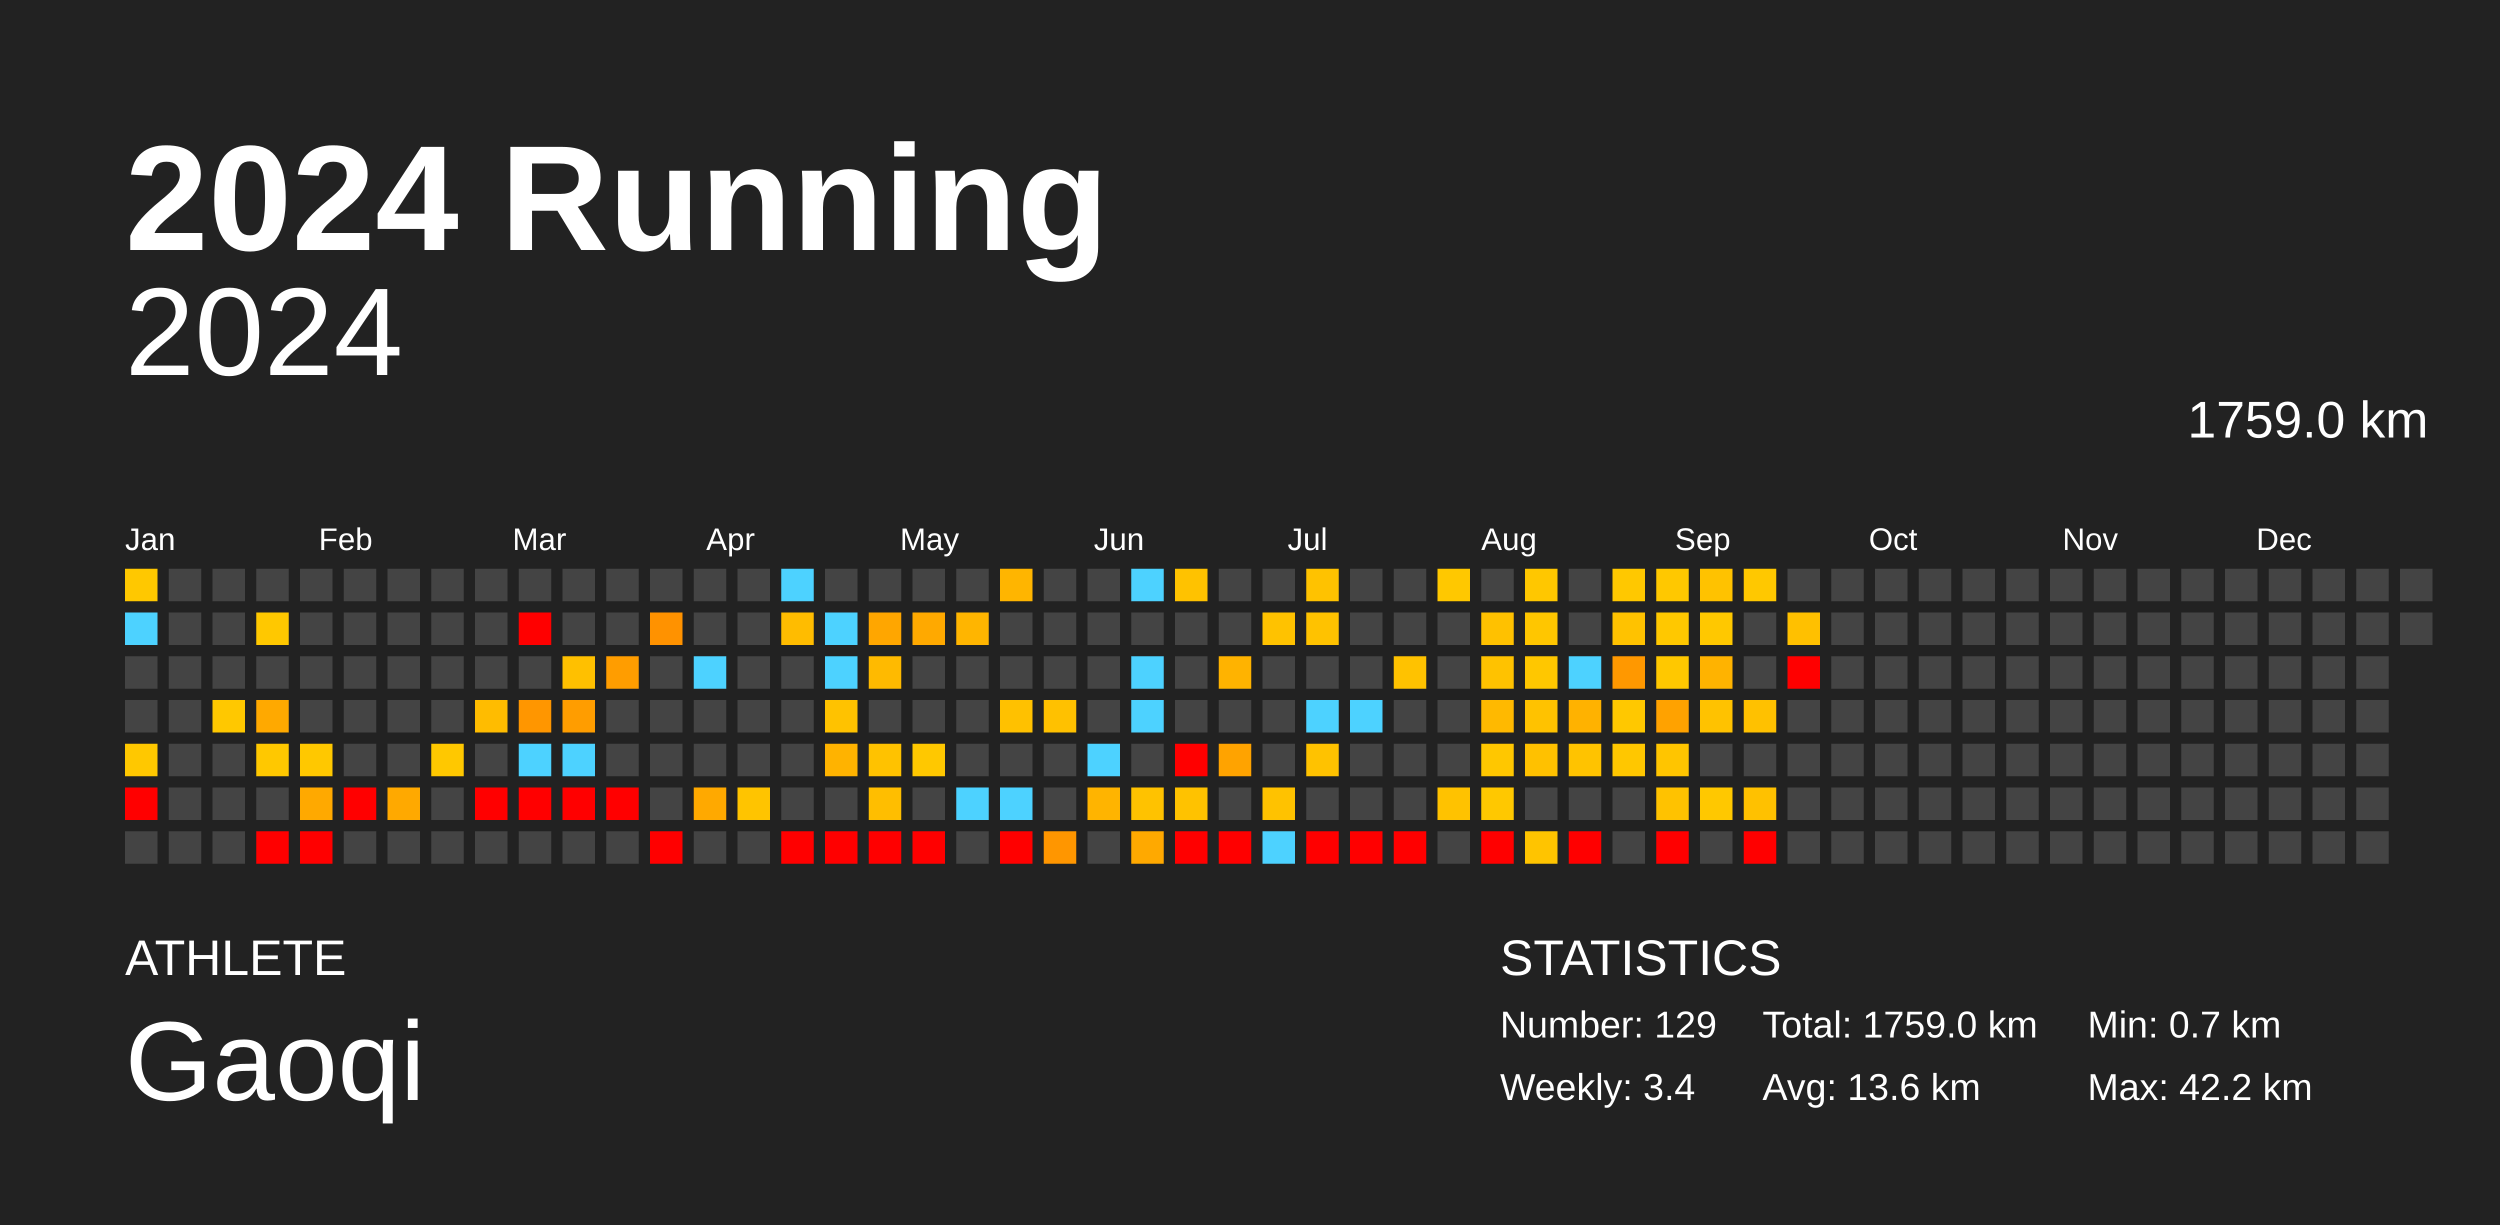
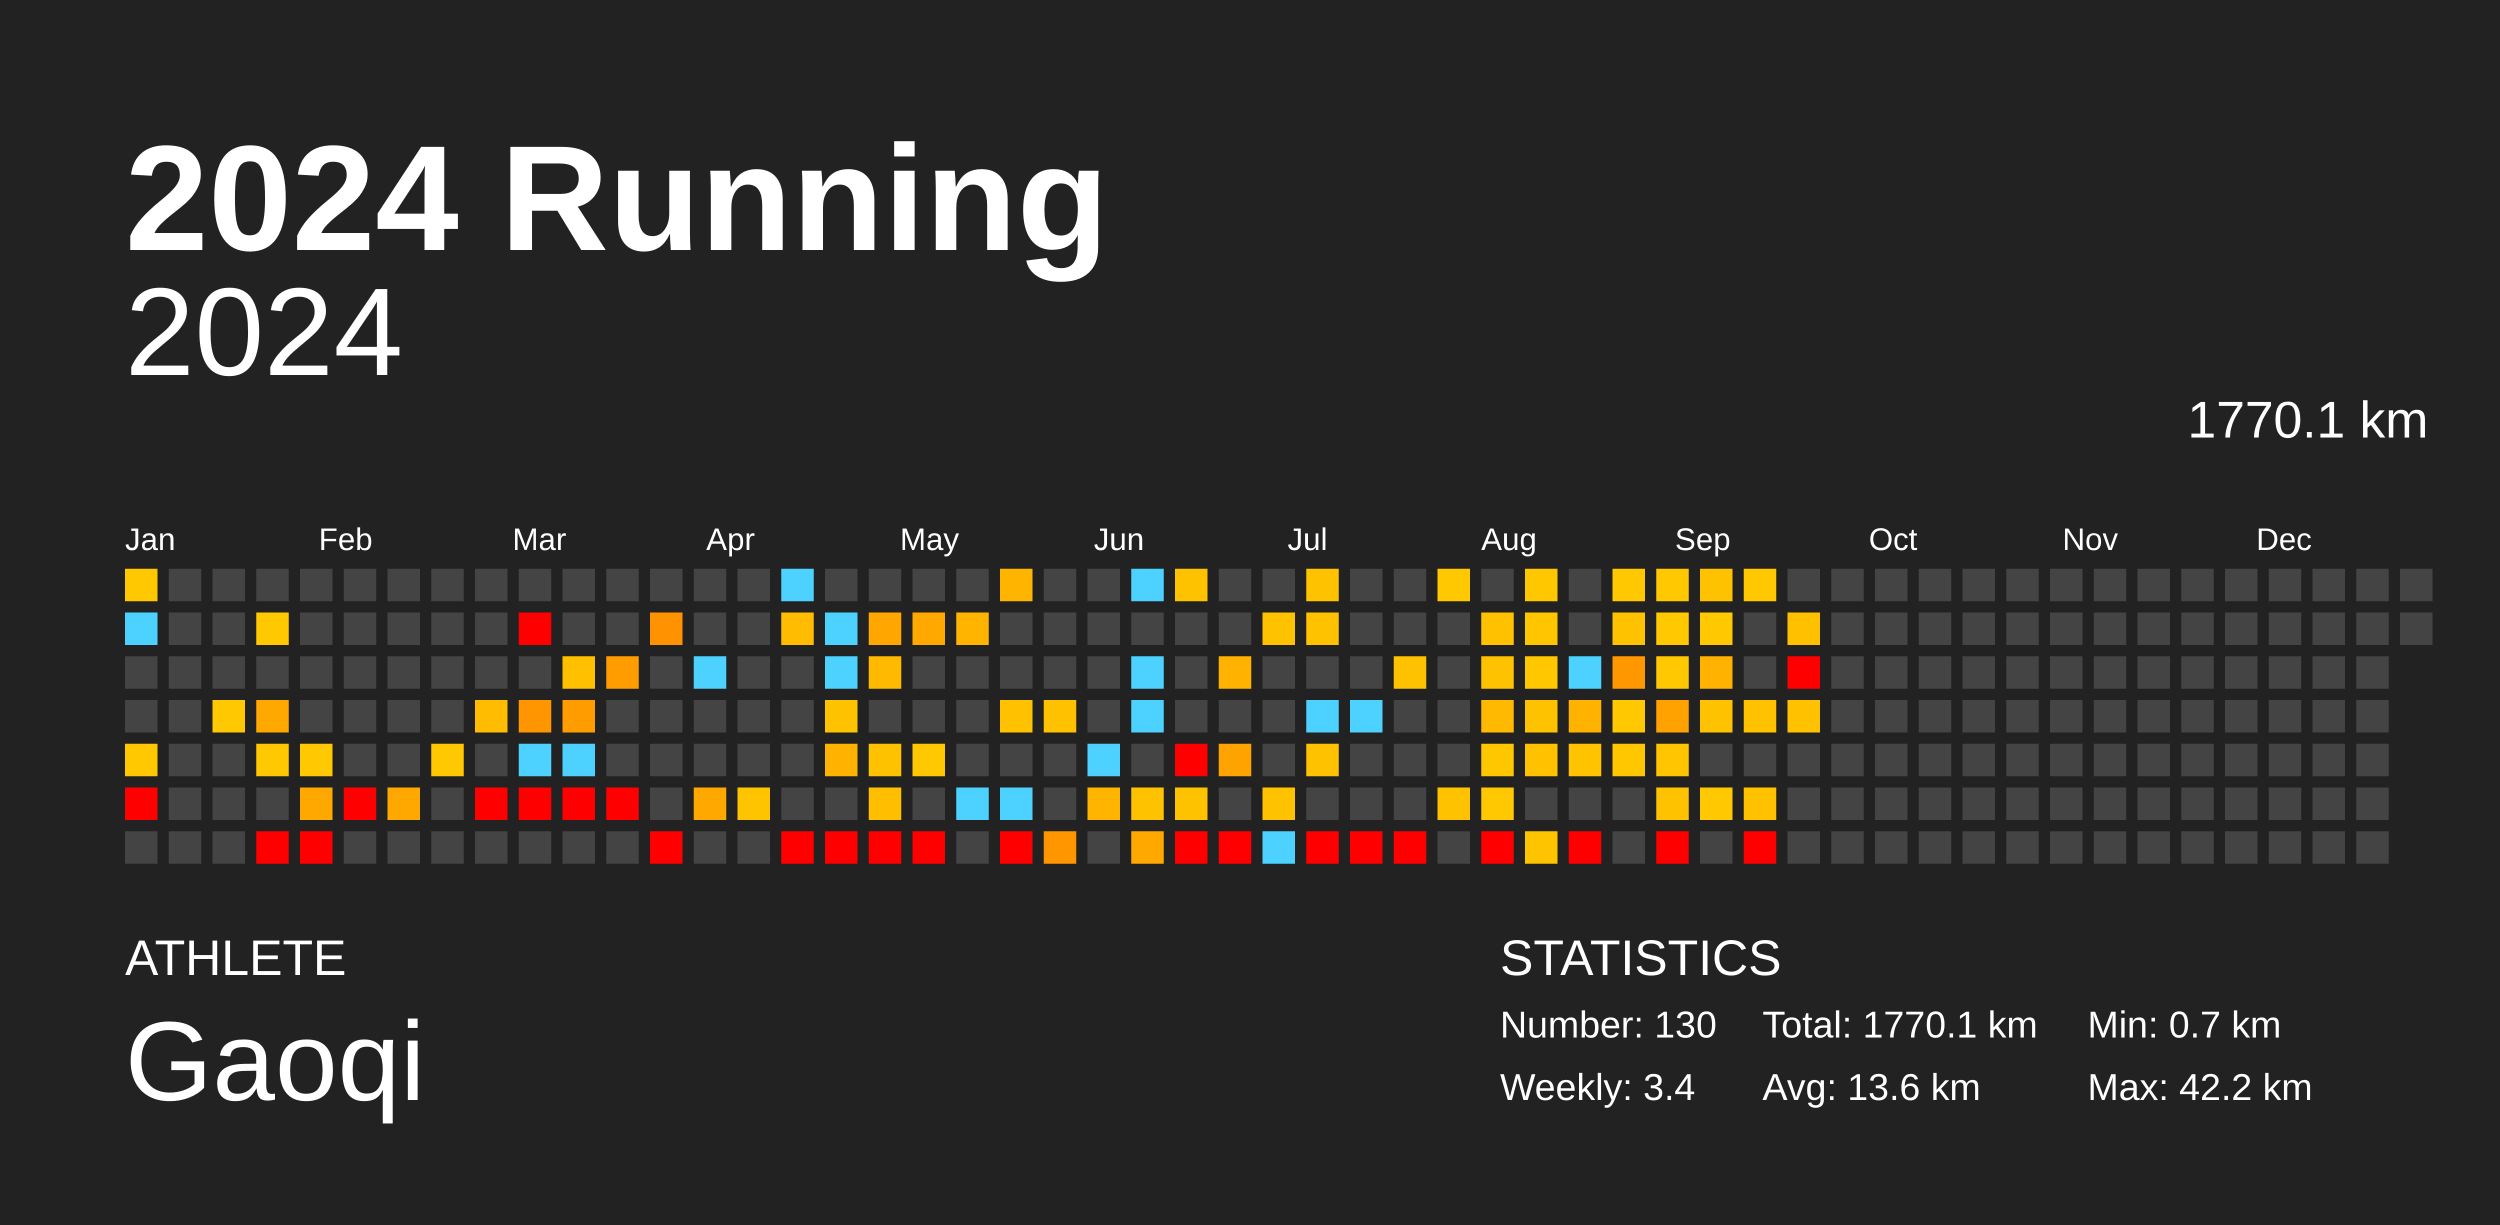
<svg xmlns="http://www.w3.org/2000/svg" baseProfile="full" height="98mm" version="1.1" viewBox="0,0,200,98" width="200mm">
  <defs />
  <rect fill="#222222" height="98" width="200" x="0" y="0" />
  <text fill="#FFFFFF" style="font-size:12px; font-family:Arial; font-weight:bold;" x="10" y="20">2024 Running</text>
  <text fill="#FFFFFF" style="font-size:4px; font-family:Arial" x="10" y="78">ATHLETE</text>
  <text fill="#FFFFFF" style="font-size:9px; font-family:Arial" x="10" y="88">Gaoqi</text>
  <text fill="#FFFFFF" style="font-size:4px; font-family:Arial" x="120" y="78">STATISTICS</text>
-   <text fill="#FFFFFF" style="font-size:3px; font-family:Arial" x="120" y="83">Number: 129</text>
+   <text fill="#FFFFFF" style="font-size:3px; font-family:Arial" x="120" y="83">Number: 130</text>
  <text fill="#FFFFFF" style="font-size:3px; font-family:Arial" x="120" y="88">Weekly: 3.4</text>
-   <text fill="#FFFFFF" style="font-size:3px; font-family:Arial" x="141" y="83">Total: 1759.0 km</text>
+   <text fill="#FFFFFF" style="font-size:3px; font-family:Arial" x="141" y="83">Total: 1770.1 km</text>
  <text fill="#FFFFFF" style="font-size:3px; font-family:Arial" x="141" y="88">Avg: 13.6 km</text>
  <text fill="#FFFFFF" style="font-size:3px; font-family:Arial" x="167" y="83">Min: 0.7 km</text>
  <text fill="#FFFFFF" style="font-size:3px; font-family:Arial" x="167" y="88">Max: 42.2 km</text>
  <text alignment-baseline="hanging" fill="#FFFFFF" style="font-size:10.0px; font-family:Arial;" x="10" y="30">2024</text>
-   <text alignment-baseline="hanging" fill="#FFFFFF" style="font-size:4.125px; font-family:Arial;" x="175" y="35">1759.0 km</text>
+   <text alignment-baseline="hanging" fill="#FFFFFF" style="font-size:4.125px; font-family:Arial;" x="175" y="35">1770.1 km</text>
  <text fill="#FFFFFF" style="font-size:2.5px; font-family:Arial" x="10.0" y="44">Jan</text>
  <text fill="#FFFFFF" style="font-size:2.5px; font-family:Arial" x="25.5" y="44">Feb</text>
  <text fill="#FFFFFF" style="font-size:2.5px; font-family:Arial" x="41.0" y="44">Mar</text>
  <text fill="#FFFFFF" style="font-size:2.5px; font-family:Arial" x="56.5" y="44">Apr</text>
  <text fill="#FFFFFF" style="font-size:2.5px; font-family:Arial" x="72.0" y="44">May</text>
  <text fill="#FFFFFF" style="font-size:2.5px; font-family:Arial" x="87.5" y="44">Jun</text>
  <text fill="#FFFFFF" style="font-size:2.5px; font-family:Arial" x="103.0" y="44">Jul</text>
  <text fill="#FFFFFF" style="font-size:2.5px; font-family:Arial" x="118.5" y="44">Aug</text>
  <text fill="#FFFFFF" style="font-size:2.5px; font-family:Arial" x="134.0" y="44">Sep</text>
  <text fill="#FFFFFF" style="font-size:2.5px; font-family:Arial" x="149.5" y="44">Oct</text>
  <text fill="#FFFFFF" style="font-size:2.5px; font-family:Arial" x="165.0" y="44">Nov</text>
  <text fill="#FFFFFF" style="font-size:2.5px; font-family:Arial" x="180.5" y="44">Dec</text>
  <rect fill="#ffc800" height="2.6" width="2.6" x="10.0" y="45.5" />
  <rect fill="#4dd2ff" height="2.6" width="2.6" x="10.0" y="49.0" />
  <rect fill="#444444" height="2.6" width="2.6" x="10.0" y="52.5" />
  <rect fill="#444444" height="2.6" width="2.6" x="10.0" y="56.0" />
  <rect fill="#ffc800" height="2.6" width="2.6" x="10.0" y="59.5" />
  <rect fill="red" height="2.6" width="2.6" x="10.0" y="63.0" />
  <rect fill="#444444" height="2.6" width="2.6" x="10.0" y="66.5" />
  <rect fill="#444444" height="2.6" width="2.6" x="13.5" y="45.5" />
  <rect fill="#444444" height="2.6" width="2.6" x="13.5" y="49.0" />
  <rect fill="#444444" height="2.6" width="2.6" x="13.5" y="52.5" />
  <rect fill="#444444" height="2.6" width="2.6" x="13.5" y="56.0" />
  <rect fill="#444444" height="2.6" width="2.6" x="13.5" y="59.5" />
  <rect fill="#444444" height="2.6" width="2.6" x="13.5" y="63.0" />
  <rect fill="#444444" height="2.6" width="2.6" x="13.5" y="66.5" />
  <rect fill="#444444" height="2.6" width="2.6" x="17.0" y="45.5" />
  <rect fill="#444444" height="2.6" width="2.6" x="17.0" y="49.0" />
  <rect fill="#444444" height="2.6" width="2.6" x="17.0" y="52.5" />
  <rect fill="#ffc800" height="2.6" width="2.6" x="17.0" y="56.0" />
  <rect fill="#444444" height="2.6" width="2.6" x="17.0" y="59.5" />
  <rect fill="#444444" height="2.6" width="2.6" x="17.0" y="63.0" />
  <rect fill="#444444" height="2.6" width="2.6" x="17.0" y="66.5" />
  <rect fill="#444444" height="2.6" width="2.6" x="20.5" y="45.5" />
  <rect fill="#ffc800" height="2.6" width="2.6" x="20.5" y="49.0" />
  <rect fill="#444444" height="2.6" width="2.6" x="20.5" y="52.5" />
  <rect fill="#ffa900" height="2.6" width="2.6" x="20.5" y="56.0" />
  <rect fill="#ffc800" height="2.6" width="2.6" x="20.5" y="59.5" />
  <rect fill="#444444" height="2.6" width="2.6" x="20.5" y="63.0" />
  <rect fill="red" height="2.6" width="2.6" x="20.5" y="66.5" />
  <rect fill="#444444" height="2.6" width="2.6" x="24.0" y="45.5" />
  <rect fill="#444444" height="2.6" width="2.6" x="24.0" y="49.0" />
  <rect fill="#444444" height="2.6" width="2.6" x="24.0" y="52.5" />
  <rect fill="#444444" height="2.6" width="2.6" x="24.0" y="56.0" />
  <rect fill="#ffc800" height="2.6" width="2.6" x="24.0" y="59.5" />
  <rect fill="#ffa900" height="2.6" width="2.6" x="24.0" y="63.0" />
  <rect fill="red" height="2.6" width="2.6" x="24.0" y="66.5" />
  <rect fill="#444444" height="2.6" width="2.6" x="27.5" y="45.5" />
  <rect fill="#444444" height="2.6" width="2.6" x="27.5" y="49.0" />
  <rect fill="#444444" height="2.6" width="2.6" x="27.5" y="52.5" />
  <rect fill="#444444" height="2.6" width="2.6" x="27.5" y="56.0" />
  <rect fill="#444444" height="2.6" width="2.6" x="27.5" y="59.5" />
  <rect fill="red" height="2.6" width="2.6" x="27.5" y="63.0" />
  <rect fill="#444444" height="2.6" width="2.6" x="27.5" y="66.5" />
  <rect fill="#444444" height="2.6" width="2.6" x="31.0" y="45.5" />
  <rect fill="#444444" height="2.6" width="2.6" x="31.0" y="49.0" />
  <rect fill="#444444" height="2.6" width="2.6" x="31.0" y="52.5" />
  <rect fill="#444444" height="2.6" width="2.6" x="31.0" y="56.0" />
  <rect fill="#444444" height="2.6" width="2.6" x="31.0" y="59.5" />
  <rect fill="#ffa900" height="2.6" width="2.6" x="31.0" y="63.0" />
  <rect fill="#444444" height="2.6" width="2.6" x="31.0" y="66.5" />
  <rect fill="#444444" height="2.6" width="2.6" x="34.5" y="45.5" />
  <rect fill="#444444" height="2.6" width="2.6" x="34.5" y="49.0" />
  <rect fill="#444444" height="2.6" width="2.6" x="34.5" y="52.5" />
  <rect fill="#444444" height="2.6" width="2.6" x="34.5" y="56.0" />
  <rect fill="#ffc800" height="2.6" width="2.6" x="34.5" y="59.5" />
  <rect fill="#444444" height="2.6" width="2.6" x="34.5" y="63.0" />
  <rect fill="#444444" height="2.6" width="2.6" x="34.5" y="66.5" />
  <rect fill="#444444" height="2.6" width="2.6" x="38.0" y="45.5" />
  <rect fill="#444444" height="2.6" width="2.6" x="38.0" y="49.0" />
  <rect fill="#444444" height="2.6" width="2.6" x="38.0" y="52.5" />
  <rect fill="#ffbc00" height="2.6" width="2.6" x="38.0" y="56.0" />
  <rect fill="#444444" height="2.6" width="2.6" x="38.0" y="59.5" />
  <rect fill="red" height="2.6" width="2.6" x="38.0" y="63.0" />
  <rect fill="#444444" height="2.6" width="2.6" x="38.0" y="66.5" />
  <rect fill="#444444" height="2.6" width="2.6" x="41.5" y="45.5" />
  <rect fill="red" height="2.6" width="2.6" x="41.5" y="49.0" />
  <rect fill="#444444" height="2.6" width="2.6" x="41.5" y="52.5" />
  <rect fill="#ff9600" height="2.6" width="2.6" x="41.5" y="56.0" />
  <rect fill="#4dd2ff" height="2.6" width="2.6" x="41.5" y="59.5" />
  <rect fill="red" height="2.6" width="2.6" x="41.5" y="63.0" />
  <rect fill="#444444" height="2.6" width="2.6" x="41.5" y="66.5" />
  <rect fill="#444444" height="2.6" width="2.6" x="45.0" y="45.5" />
  <rect fill="#444444" height="2.6" width="2.6" x="45.0" y="49.0" />
  <rect fill="#ffc000" height="2.6" width="2.6" x="45.0" y="52.5" />
  <rect fill="#ff9d00" height="2.6" width="2.6" x="45.0" y="56.0" />
  <rect fill="#4dd2ff" height="2.6" width="2.6" x="45.0" y="59.5" />
  <rect fill="red" height="2.6" width="2.6" x="45.0" y="63.0" />
  <rect fill="#444444" height="2.6" width="2.6" x="45.0" y="66.5" />
  <rect fill="#444444" height="2.6" width="2.6" x="48.5" y="45.5" />
  <rect fill="#444444" height="2.6" width="2.6" x="48.5" y="49.0" />
  <rect fill="#ff9d00" height="2.6" width="2.6" x="48.5" y="52.5" />
  <rect fill="#444444" height="2.6" width="2.6" x="48.5" y="56.0" />
  <rect fill="#444444" height="2.6" width="2.6" x="48.5" y="59.5" />
  <rect fill="red" height="2.6" width="2.6" x="48.5" y="63.0" />
  <rect fill="#444444" height="2.6" width="2.6" x="48.5" y="66.5" />
  <rect fill="#444444" height="2.6" width="2.6" x="52.0" y="45.5" />
  <rect fill="#ff9200" height="2.6" width="2.6" x="52.0" y="49.0" />
  <rect fill="#444444" height="2.6" width="2.6" x="52.0" y="52.5" />
  <rect fill="#444444" height="2.6" width="2.6" x="52.0" y="56.0" />
  <rect fill="#444444" height="2.6" width="2.6" x="52.0" y="59.5" />
  <rect fill="#444444" height="2.6" width="2.6" x="52.0" y="63.0" />
  <rect fill="red" height="2.6" width="2.6" x="52.0" y="66.5" />
  <rect fill="#444444" height="2.6" width="2.6" x="55.5" y="45.5" />
  <rect fill="#444444" height="2.6" width="2.6" x="55.5" y="49.0" />
  <rect fill="#4dd2ff" height="2.6" width="2.6" x="55.5" y="52.5" />
  <rect fill="#444444" height="2.6" width="2.6" x="55.5" y="56.0" />
  <rect fill="#444444" height="2.6" width="2.6" x="55.5" y="59.5" />
  <rect fill="#ffa900" height="2.6" width="2.6" x="55.5" y="63.0" />
  <rect fill="#444444" height="2.6" width="2.6" x="55.5" y="66.5" />
  <rect fill="#444444" height="2.6" width="2.6" x="59.0" y="45.5" />
  <rect fill="#444444" height="2.6" width="2.6" x="59.0" y="49.0" />
  <rect fill="#444444" height="2.6" width="2.6" x="59.0" y="52.5" />
  <rect fill="#444444" height="2.6" width="2.6" x="59.0" y="56.0" />
  <rect fill="#444444" height="2.6" width="2.6" x="59.0" y="59.5" />
  <rect fill="#ffc400" height="2.6" width="2.6" x="59.0" y="63.0" />
  <rect fill="#444444" height="2.6" width="2.6" x="59.0" y="66.5" />
  <rect fill="#4dd2ff" height="2.6" width="2.6" x="62.5" y="45.5" />
  <rect fill="#ffbc00" height="2.6" width="2.6" x="62.5" y="49.0" />
  <rect fill="#444444" height="2.6" width="2.6" x="62.5" y="52.5" />
  <rect fill="#444444" height="2.6" width="2.6" x="62.5" y="56.0" />
  <rect fill="#444444" height="2.6" width="2.6" x="62.5" y="59.5" />
  <rect fill="#444444" height="2.6" width="2.6" x="62.5" y="63.0" />
  <rect fill="red" height="2.6" width="2.6" x="62.5" y="66.5" />
  <rect fill="#444444" height="2.6" width="2.6" x="66.0" y="45.5" />
  <rect fill="#4dd2ff" height="2.6" width="2.6" x="66.0" y="49.0" />
  <rect fill="#4dd2ff" height="2.6" width="2.6" x="66.0" y="52.5" />
  <rect fill="#ffc200" height="2.6" width="2.6" x="66.0" y="56.0" />
  <rect fill="#ffb300" height="2.6" width="2.6" x="66.0" y="59.5" />
  <rect fill="#444444" height="2.6" width="2.6" x="66.0" y="63.0" />
  <rect fill="red" height="2.6" width="2.6" x="66.0" y="66.5" />
  <rect fill="#444444" height="2.6" width="2.6" x="69.5" y="45.5" />
  <rect fill="#ffa600" height="2.6" width="2.6" x="69.5" y="49.0" />
  <rect fill="#ffba00" height="2.6" width="2.6" x="69.5" y="52.5" />
  <rect fill="#444444" height="2.6" width="2.6" x="69.5" y="56.0" />
  <rect fill="#ffc200" height="2.6" width="2.6" x="69.5" y="59.5" />
  <rect fill="#ffbe00" height="2.6" width="2.6" x="69.5" y="63.0" />
  <rect fill="red" height="2.6" width="2.6" x="69.5" y="66.5" />
  <rect fill="#444444" height="2.6" width="2.6" x="73.0" y="45.5" />
  <rect fill="#ffa900" height="2.6" width="2.6" x="73.0" y="49.0" />
  <rect fill="#444444" height="2.6" width="2.6" x="73.0" y="52.5" />
  <rect fill="#444444" height="2.6" width="2.6" x="73.0" y="56.0" />
  <rect fill="#ffc800" height="2.6" width="2.6" x="73.0" y="59.5" />
  <rect fill="#444444" height="2.6" width="2.6" x="73.0" y="63.0" />
  <rect fill="red" height="2.6" width="2.6" x="73.0" y="66.5" />
  <rect fill="#444444" height="2.6" width="2.6" x="76.5" y="45.5" />
  <rect fill="#ffb500" height="2.6" width="2.6" x="76.5" y="49.0" />
  <rect fill="#444444" height="2.6" width="2.6" x="76.5" y="52.5" />
  <rect fill="#444444" height="2.6" width="2.6" x="76.5" y="56.0" />
  <rect fill="#444444" height="2.6" width="2.6" x="76.5" y="59.5" />
  <rect fill="#4dd2ff" height="2.6" width="2.6" x="76.5" y="63.0" />
  <rect fill="#444444" height="2.6" width="2.6" x="76.5" y="66.5" />
  <rect fill="#ffb500" height="2.6" width="2.6" x="80.0" y="45.5" />
  <rect fill="#444444" height="2.6" width="2.6" x="80.0" y="49.0" />
  <rect fill="#444444" height="2.6" width="2.6" x="80.0" y="52.5" />
  <rect fill="#ffc100" height="2.6" width="2.6" x="80.0" y="56.0" />
  <rect fill="#444444" height="2.6" width="2.6" x="80.0" y="59.5" />
  <rect fill="#4dd2ff" height="2.6" width="2.6" x="80.0" y="63.0" />
  <rect fill="red" height="2.6" width="2.6" x="80.0" y="66.5" />
  <rect fill="#444444" height="2.6" width="2.6" x="83.5" y="45.5" />
  <rect fill="#444444" height="2.6" width="2.6" x="83.5" y="49.0" />
  <rect fill="#444444" height="2.6" width="2.6" x="83.5" y="52.5" />
  <rect fill="#ffc100" height="2.6" width="2.6" x="83.5" y="56.0" />
  <rect fill="#444444" height="2.6" width="2.6" x="83.5" y="59.5" />
  <rect fill="#444444" height="2.6" width="2.6" x="83.5" y="63.0" />
  <rect fill="#ff9600" height="2.6" width="2.6" x="83.5" y="66.5" />
  <rect fill="#444444" height="2.6" width="2.6" x="87.0" y="45.5" />
  <rect fill="#444444" height="2.6" width="2.6" x="87.0" y="49.0" />
  <rect fill="#444444" height="2.6" width="2.6" x="87.0" y="52.5" />
  <rect fill="#444444" height="2.6" width="2.6" x="87.0" y="56.0" />
  <rect fill="#4dd2ff" height="2.6" width="2.6" x="87.0" y="59.5" />
  <rect fill="#ffb400" height="2.6" width="2.6" x="87.0" y="63.0" />
  <rect fill="#444444" height="2.6" width="2.6" x="87.0" y="66.5" />
  <rect fill="#4dd2ff" height="2.6" width="2.6" x="90.5" y="45.5" />
  <rect fill="#444444" height="2.6" width="2.6" x="90.5" y="49.0" />
  <rect fill="#4dd2ff" height="2.6" width="2.6" x="90.5" y="52.5" />
  <rect fill="#4dd2ff" height="2.6" width="2.6" x="90.5" y="56.0" />
  <rect fill="#444444" height="2.6" width="2.6" x="90.5" y="59.5" />
  <rect fill="#ffc200" height="2.6" width="2.6" x="90.5" y="63.0" />
  <rect fill="#ffa900" height="2.6" width="2.6" x="90.5" y="66.5" />
  <rect fill="#ffc200" height="2.6" width="2.6" x="94.0" y="45.5" />
  <rect fill="#444444" height="2.6" width="2.6" x="94.0" y="49.0" />
  <rect fill="#444444" height="2.6" width="2.6" x="94.0" y="52.5" />
  <rect fill="#444444" height="2.6" width="2.6" x="94.0" y="56.0" />
  <rect fill="red" height="2.6" width="2.6" x="94.0" y="59.5" />
  <rect fill="#ffc200" height="2.6" width="2.6" x="94.0" y="63.0" />
  <rect fill="red" height="2.6" width="2.6" x="94.0" y="66.5" />
  <rect fill="#444444" height="2.6" width="2.6" x="97.5" y="45.5" />
  <rect fill="#444444" height="2.6" width="2.6" x="97.5" y="49.0" />
  <rect fill="#ffb300" height="2.6" width="2.6" x="97.5" y="52.5" />
  <rect fill="#444444" height="2.6" width="2.6" x="97.5" y="56.0" />
  <rect fill="#ffa300" height="2.6" width="2.6" x="97.5" y="59.5" />
  <rect fill="#444444" height="2.6" width="2.6" x="97.5" y="63.0" />
  <rect fill="red" height="2.6" width="2.6" x="97.5" y="66.5" />
  <rect fill="#444444" height="2.6" width="2.6" x="101.0" y="45.5" />
  <rect fill="#ffc200" height="2.6" width="2.6" x="101.0" y="49.0" />
  <rect fill="#444444" height="2.6" width="2.6" x="101.0" y="52.5" />
  <rect fill="#444444" height="2.6" width="2.6" x="101.0" y="56.0" />
  <rect fill="#444444" height="2.6" width="2.6" x="101.0" y="59.5" />
  <rect fill="#ffc200" height="2.6" width="2.6" x="101.0" y="63.0" />
  <rect fill="#4dd2ff" height="2.6" width="2.6" x="101.0" y="66.5" />
  <rect fill="#ffc200" height="2.6" width="2.6" x="104.5" y="45.5" />
  <rect fill="#ffc200" height="2.6" width="2.6" x="104.5" y="49.0" />
  <rect fill="#444444" height="2.6" width="2.6" x="104.5" y="52.5" />
  <rect fill="#4dd2ff" height="2.6" width="2.6" x="104.5" y="56.0" />
  <rect fill="#ffc200" height="2.6" width="2.6" x="104.5" y="59.5" />
  <rect fill="#444444" height="2.6" width="2.6" x="104.5" y="63.0" />
  <rect fill="red" height="2.6" width="2.6" x="104.5" y="66.5" />
  <rect fill="#444444" height="2.6" width="2.6" x="108.0" y="45.5" />
  <rect fill="#444444" height="2.6" width="2.6" x="108.0" y="49.0" />
  <rect fill="#444444" height="2.6" width="2.6" x="108.0" y="52.5" />
  <rect fill="#4dd2ff" height="2.6" width="2.6" x="108.0" y="56.0" />
  <rect fill="#444444" height="2.6" width="2.6" x="108.0" y="59.5" />
  <rect fill="#444444" height="2.6" width="2.6" x="108.0" y="63.0" />
  <rect fill="red" height="2.6" width="2.6" x="108.0" y="66.5" />
  <rect fill="#444444" height="2.6" width="2.6" x="111.5" y="45.5" />
  <rect fill="#444444" height="2.6" width="2.6" x="111.5" y="49.0" />
  <rect fill="#ffc200" height="2.6" width="2.6" x="111.5" y="52.5" />
  <rect fill="#444444" height="2.6" width="2.6" x="111.5" y="56.0" />
  <rect fill="#444444" height="2.6" width="2.6" x="111.5" y="59.5" />
  <rect fill="#444444" height="2.6" width="2.6" x="111.5" y="63.0" />
  <rect fill="red" height="2.6" width="2.6" x="111.5" y="66.5" />
  <rect fill="#ffc800" height="2.6" width="2.6" x="115.0" y="45.5" />
  <rect fill="#444444" height="2.6" width="2.6" x="115.0" y="49.0" />
  <rect fill="#444444" height="2.6" width="2.6" x="115.0" y="52.5" />
  <rect fill="#444444" height="2.6" width="2.6" x="115.0" y="56.0" />
  <rect fill="#444444" height="2.6" width="2.6" x="115.0" y="59.5" />
  <rect fill="#ffc200" height="2.6" width="2.6" x="115.0" y="63.0" />
  <rect fill="#444444" height="2.6" width="2.6" x="115.0" y="66.5" />
  <rect fill="#444444" height="2.6" width="2.6" x="118.5" y="45.5" />
  <rect fill="#ffc100" height="2.6" width="2.6" x="118.5" y="49.0" />
  <rect fill="#ffc200" height="2.6" width="2.6" x="118.5" y="52.5" />
  <rect fill="#ffb900" height="2.6" width="2.6" x="118.5" y="56.0" />
  <rect fill="#ffc700" height="2.6" width="2.6" x="118.5" y="59.5" />
  <rect fill="#ffc800" height="2.6" width="2.6" x="118.5" y="63.0" />
  <rect fill="red" height="2.6" width="2.6" x="118.5" y="66.5" />
  <rect fill="#ffc700" height="2.6" width="2.6" x="122.0" y="45.5" />
  <rect fill="#ffc600" height="2.6" width="2.6" x="122.0" y="49.0" />
  <rect fill="#ffc700" height="2.6" width="2.6" x="122.0" y="52.5" />
  <rect fill="#ffc200" height="2.6" width="2.6" x="122.0" y="56.0" />
  <rect fill="#ffc100" height="2.6" width="2.6" x="122.0" y="59.5" />
  <rect fill="#444444" height="2.6" width="2.6" x="122.0" y="63.0" />
  <rect fill="#ffc400" height="2.6" width="2.6" x="122.0" y="66.5" />
  <rect fill="#444444" height="2.6" width="2.6" x="125.5" y="45.5" />
  <rect fill="#444444" height="2.6" width="2.6" x="125.5" y="49.0" />
  <rect fill="#4dd2ff" height="2.6" width="2.6" x="125.5" y="52.5" />
  <rect fill="#ffb200" height="2.6" width="2.6" x="125.5" y="56.0" />
  <rect fill="#ffc300" height="2.6" width="2.6" x="125.5" y="59.5" />
  <rect fill="#444444" height="2.6" width="2.6" x="125.5" y="63.0" />
  <rect fill="red" height="2.6" width="2.6" x="125.5" y="66.5" />
  <rect fill="#ffc800" height="2.6" width="2.6" x="129.0" y="45.5" />
  <rect fill="#ffc200" height="2.6" width="2.6" x="129.0" y="49.0" />
  <rect fill="#ff9800" height="2.6" width="2.6" x="129.0" y="52.5" />
  <rect fill="#ffc800" height="2.6" width="2.6" x="129.0" y="56.0" />
  <rect fill="#ffc700" height="2.6" width="2.6" x="129.0" y="59.5" />
  <rect fill="#444444" height="2.6" width="2.6" x="129.0" y="63.0" />
  <rect fill="#444444" height="2.6" width="2.6" x="129.0" y="66.5" />
  <rect fill="#ffc800" height="2.6" width="2.6" x="132.5" y="45.5" />
  <rect fill="#ffc800" height="2.6" width="2.6" x="132.5" y="49.0" />
  <rect fill="#ffc800" height="2.6" width="2.6" x="132.5" y="52.5" />
  <rect fill="#ffa200" height="2.6" width="2.6" x="132.5" y="56.0" />
  <rect fill="#ffc500" height="2.6" width="2.6" x="132.5" y="59.5" />
  <rect fill="#ffc200" height="2.6" width="2.6" x="132.5" y="63.0" />
  <rect fill="red" height="2.6" width="2.6" x="132.5" y="66.5" />
  <rect fill="#ffc200" height="2.6" width="2.6" x="136.0" y="45.5" />
  <rect fill="#ffc800" height="2.6" width="2.6" x="136.0" y="49.0" />
  <rect fill="#ffb300" height="2.6" width="2.6" x="136.0" y="52.5" />
  <rect fill="#ffc200" height="2.6" width="2.6" x="136.0" y="56.0" />
  <rect fill="#444444" height="2.6" width="2.6" x="136.0" y="59.5" />
  <rect fill="#ffc800" height="2.6" width="2.6" x="136.0" y="63.0" />
  <rect fill="#444444" height="2.6" width="2.6" x="136.0" y="66.5" />
  <rect fill="#ffc800" height="2.6" width="2.6" x="139.5" y="45.5" />
  <rect fill="#444444" height="2.6" width="2.6" x="139.5" y="49.0" />
  <rect fill="#444444" height="2.6" width="2.6" x="139.5" y="52.5" />
  <rect fill="#ffc100" height="2.6" width="2.6" x="139.5" y="56.0" />
  <rect fill="#444444" height="2.6" width="2.6" x="139.5" y="59.5" />
  <rect fill="#ffc100" height="2.6" width="2.6" x="139.5" y="63.0" />
  <rect fill="red" height="2.6" width="2.6" x="139.5" y="66.5" />
  <rect fill="#444444" height="2.6" width="2.6" x="143.0" y="45.5" />
  <rect fill="#ffc000" height="2.6" width="2.6" x="143.0" y="49.0" />
  <rect fill="red" height="2.6" width="2.6" x="143.0" y="52.5" />
-   <rect fill="#444444" height="2.6" width="2.6" x="143.0" y="56.0" />
+   <rect fill="#ffc100" height="2.6" width="2.6" x="143.0" y="56.0" />
  <rect fill="#444444" height="2.6" width="2.6" x="143.0" y="59.5" />
  <rect fill="#444444" height="2.6" width="2.6" x="143.0" y="63.0" />
  <rect fill="#444444" height="2.6" width="2.6" x="143.0" y="66.5" />
  <rect fill="#444444" height="2.6" width="2.6" x="146.5" y="45.5" />
  <rect fill="#444444" height="2.6" width="2.6" x="146.5" y="49.0" />
  <rect fill="#444444" height="2.6" width="2.6" x="146.5" y="52.5" />
  <rect fill="#444444" height="2.6" width="2.6" x="146.5" y="56.0" />
  <rect fill="#444444" height="2.6" width="2.6" x="146.5" y="59.5" />
  <rect fill="#444444" height="2.6" width="2.6" x="146.5" y="63.0" />
  <rect fill="#444444" height="2.6" width="2.6" x="146.5" y="66.5" />
  <rect fill="#444444" height="2.6" width="2.6" x="150.0" y="45.5" />
  <rect fill="#444444" height="2.6" width="2.6" x="150.0" y="49.0" />
  <rect fill="#444444" height="2.6" width="2.6" x="150.0" y="52.5" />
  <rect fill="#444444" height="2.6" width="2.6" x="150.0" y="56.0" />
  <rect fill="#444444" height="2.6" width="2.6" x="150.0" y="59.5" />
  <rect fill="#444444" height="2.6" width="2.6" x="150.0" y="63.0" />
  <rect fill="#444444" height="2.6" width="2.6" x="150.0" y="66.5" />
  <rect fill="#444444" height="2.6" width="2.6" x="153.5" y="45.5" />
  <rect fill="#444444" height="2.6" width="2.6" x="153.5" y="49.0" />
  <rect fill="#444444" height="2.6" width="2.6" x="153.5" y="52.5" />
  <rect fill="#444444" height="2.6" width="2.6" x="153.5" y="56.0" />
  <rect fill="#444444" height="2.6" width="2.6" x="153.5" y="59.5" />
  <rect fill="#444444" height="2.6" width="2.6" x="153.5" y="63.0" />
  <rect fill="#444444" height="2.6" width="2.6" x="153.5" y="66.5" />
  <rect fill="#444444" height="2.6" width="2.6" x="157.0" y="45.5" />
  <rect fill="#444444" height="2.6" width="2.6" x="157.0" y="49.0" />
  <rect fill="#444444" height="2.6" width="2.6" x="157.0" y="52.5" />
  <rect fill="#444444" height="2.6" width="2.6" x="157.0" y="56.0" />
  <rect fill="#444444" height="2.6" width="2.6" x="157.0" y="59.5" />
  <rect fill="#444444" height="2.6" width="2.6" x="157.0" y="63.0" />
  <rect fill="#444444" height="2.6" width="2.6" x="157.0" y="66.5" />
  <rect fill="#444444" height="2.6" width="2.6" x="160.5" y="45.5" />
  <rect fill="#444444" height="2.6" width="2.6" x="160.5" y="49.0" />
  <rect fill="#444444" height="2.6" width="2.6" x="160.5" y="52.5" />
  <rect fill="#444444" height="2.6" width="2.6" x="160.5" y="56.0" />
  <rect fill="#444444" height="2.6" width="2.6" x="160.5" y="59.5" />
  <rect fill="#444444" height="2.6" width="2.6" x="160.5" y="63.0" />
  <rect fill="#444444" height="2.6" width="2.6" x="160.5" y="66.5" />
  <rect fill="#444444" height="2.6" width="2.6" x="164.0" y="45.5" />
  <rect fill="#444444" height="2.6" width="2.6" x="164.0" y="49.0" />
  <rect fill="#444444" height="2.6" width="2.6" x="164.0" y="52.5" />
  <rect fill="#444444" height="2.6" width="2.6" x="164.0" y="56.0" />
  <rect fill="#444444" height="2.6" width="2.6" x="164.0" y="59.5" />
  <rect fill="#444444" height="2.6" width="2.6" x="164.0" y="63.0" />
  <rect fill="#444444" height="2.6" width="2.6" x="164.0" y="66.5" />
  <rect fill="#444444" height="2.6" width="2.6" x="167.5" y="45.5" />
  <rect fill="#444444" height="2.6" width="2.6" x="167.5" y="49.0" />
  <rect fill="#444444" height="2.6" width="2.6" x="167.5" y="52.5" />
  <rect fill="#444444" height="2.6" width="2.6" x="167.5" y="56.0" />
  <rect fill="#444444" height="2.6" width="2.6" x="167.5" y="59.5" />
  <rect fill="#444444" height="2.6" width="2.6" x="167.5" y="63.0" />
  <rect fill="#444444" height="2.6" width="2.6" x="167.5" y="66.5" />
  <rect fill="#444444" height="2.6" width="2.6" x="171.0" y="45.5" />
  <rect fill="#444444" height="2.6" width="2.6" x="171.0" y="49.0" />
  <rect fill="#444444" height="2.6" width="2.6" x="171.0" y="52.5" />
  <rect fill="#444444" height="2.6" width="2.6" x="171.0" y="56.0" />
  <rect fill="#444444" height="2.6" width="2.6" x="171.0" y="59.5" />
  <rect fill="#444444" height="2.6" width="2.6" x="171.0" y="63.0" />
  <rect fill="#444444" height="2.6" width="2.6" x="171.0" y="66.5" />
  <rect fill="#444444" height="2.6" width="2.6" x="174.5" y="45.5" />
  <rect fill="#444444" height="2.6" width="2.6" x="174.5" y="49.0" />
  <rect fill="#444444" height="2.6" width="2.6" x="174.5" y="52.5" />
  <rect fill="#444444" height="2.6" width="2.6" x="174.5" y="56.0" />
  <rect fill="#444444" height="2.6" width="2.6" x="174.5" y="59.5" />
  <rect fill="#444444" height="2.6" width="2.6" x="174.5" y="63.0" />
  <rect fill="#444444" height="2.6" width="2.6" x="174.5" y="66.5" />
  <rect fill="#444444" height="2.6" width="2.6" x="178.0" y="45.5" />
  <rect fill="#444444" height="2.6" width="2.6" x="178.0" y="49.0" />
  <rect fill="#444444" height="2.6" width="2.6" x="178.0" y="52.5" />
  <rect fill="#444444" height="2.6" width="2.6" x="178.0" y="56.0" />
  <rect fill="#444444" height="2.6" width="2.6" x="178.0" y="59.5" />
  <rect fill="#444444" height="2.6" width="2.6" x="178.0" y="63.0" />
  <rect fill="#444444" height="2.6" width="2.6" x="178.0" y="66.5" />
  <rect fill="#444444" height="2.6" width="2.6" x="181.5" y="45.5" />
  <rect fill="#444444" height="2.6" width="2.6" x="181.5" y="49.0" />
  <rect fill="#444444" height="2.6" width="2.6" x="181.5" y="52.5" />
  <rect fill="#444444" height="2.6" width="2.6" x="181.5" y="56.0" />
  <rect fill="#444444" height="2.6" width="2.6" x="181.5" y="59.5" />
  <rect fill="#444444" height="2.6" width="2.6" x="181.5" y="63.0" />
  <rect fill="#444444" height="2.6" width="2.6" x="181.5" y="66.5" />
  <rect fill="#444444" height="2.6" width="2.6" x="185.0" y="45.5" />
  <rect fill="#444444" height="2.6" width="2.6" x="185.0" y="49.0" />
  <rect fill="#444444" height="2.6" width="2.6" x="185.0" y="52.5" />
  <rect fill="#444444" height="2.6" width="2.6" x="185.0" y="56.0" />
  <rect fill="#444444" height="2.6" width="2.6" x="185.0" y="59.5" />
  <rect fill="#444444" height="2.6" width="2.6" x="185.0" y="63.0" />
  <rect fill="#444444" height="2.6" width="2.6" x="185.0" y="66.5" />
  <rect fill="#444444" height="2.6" width="2.6" x="188.5" y="45.5" />
  <rect fill="#444444" height="2.6" width="2.6" x="188.5" y="49.0" />
  <rect fill="#444444" height="2.6" width="2.6" x="188.5" y="52.5" />
  <rect fill="#444444" height="2.6" width="2.6" x="188.5" y="56.0" />
  <rect fill="#444444" height="2.6" width="2.6" x="188.5" y="59.5" />
  <rect fill="#444444" height="2.6" width="2.6" x="188.5" y="63.0" />
  <rect fill="#444444" height="2.6" width="2.6" x="188.5" y="66.5" />
  <rect fill="#444444" height="2.6" width="2.6" x="192.0" y="45.5" />
  <rect fill="#444444" height="2.6" width="2.6" x="192.0" y="49.0" />
</svg>
